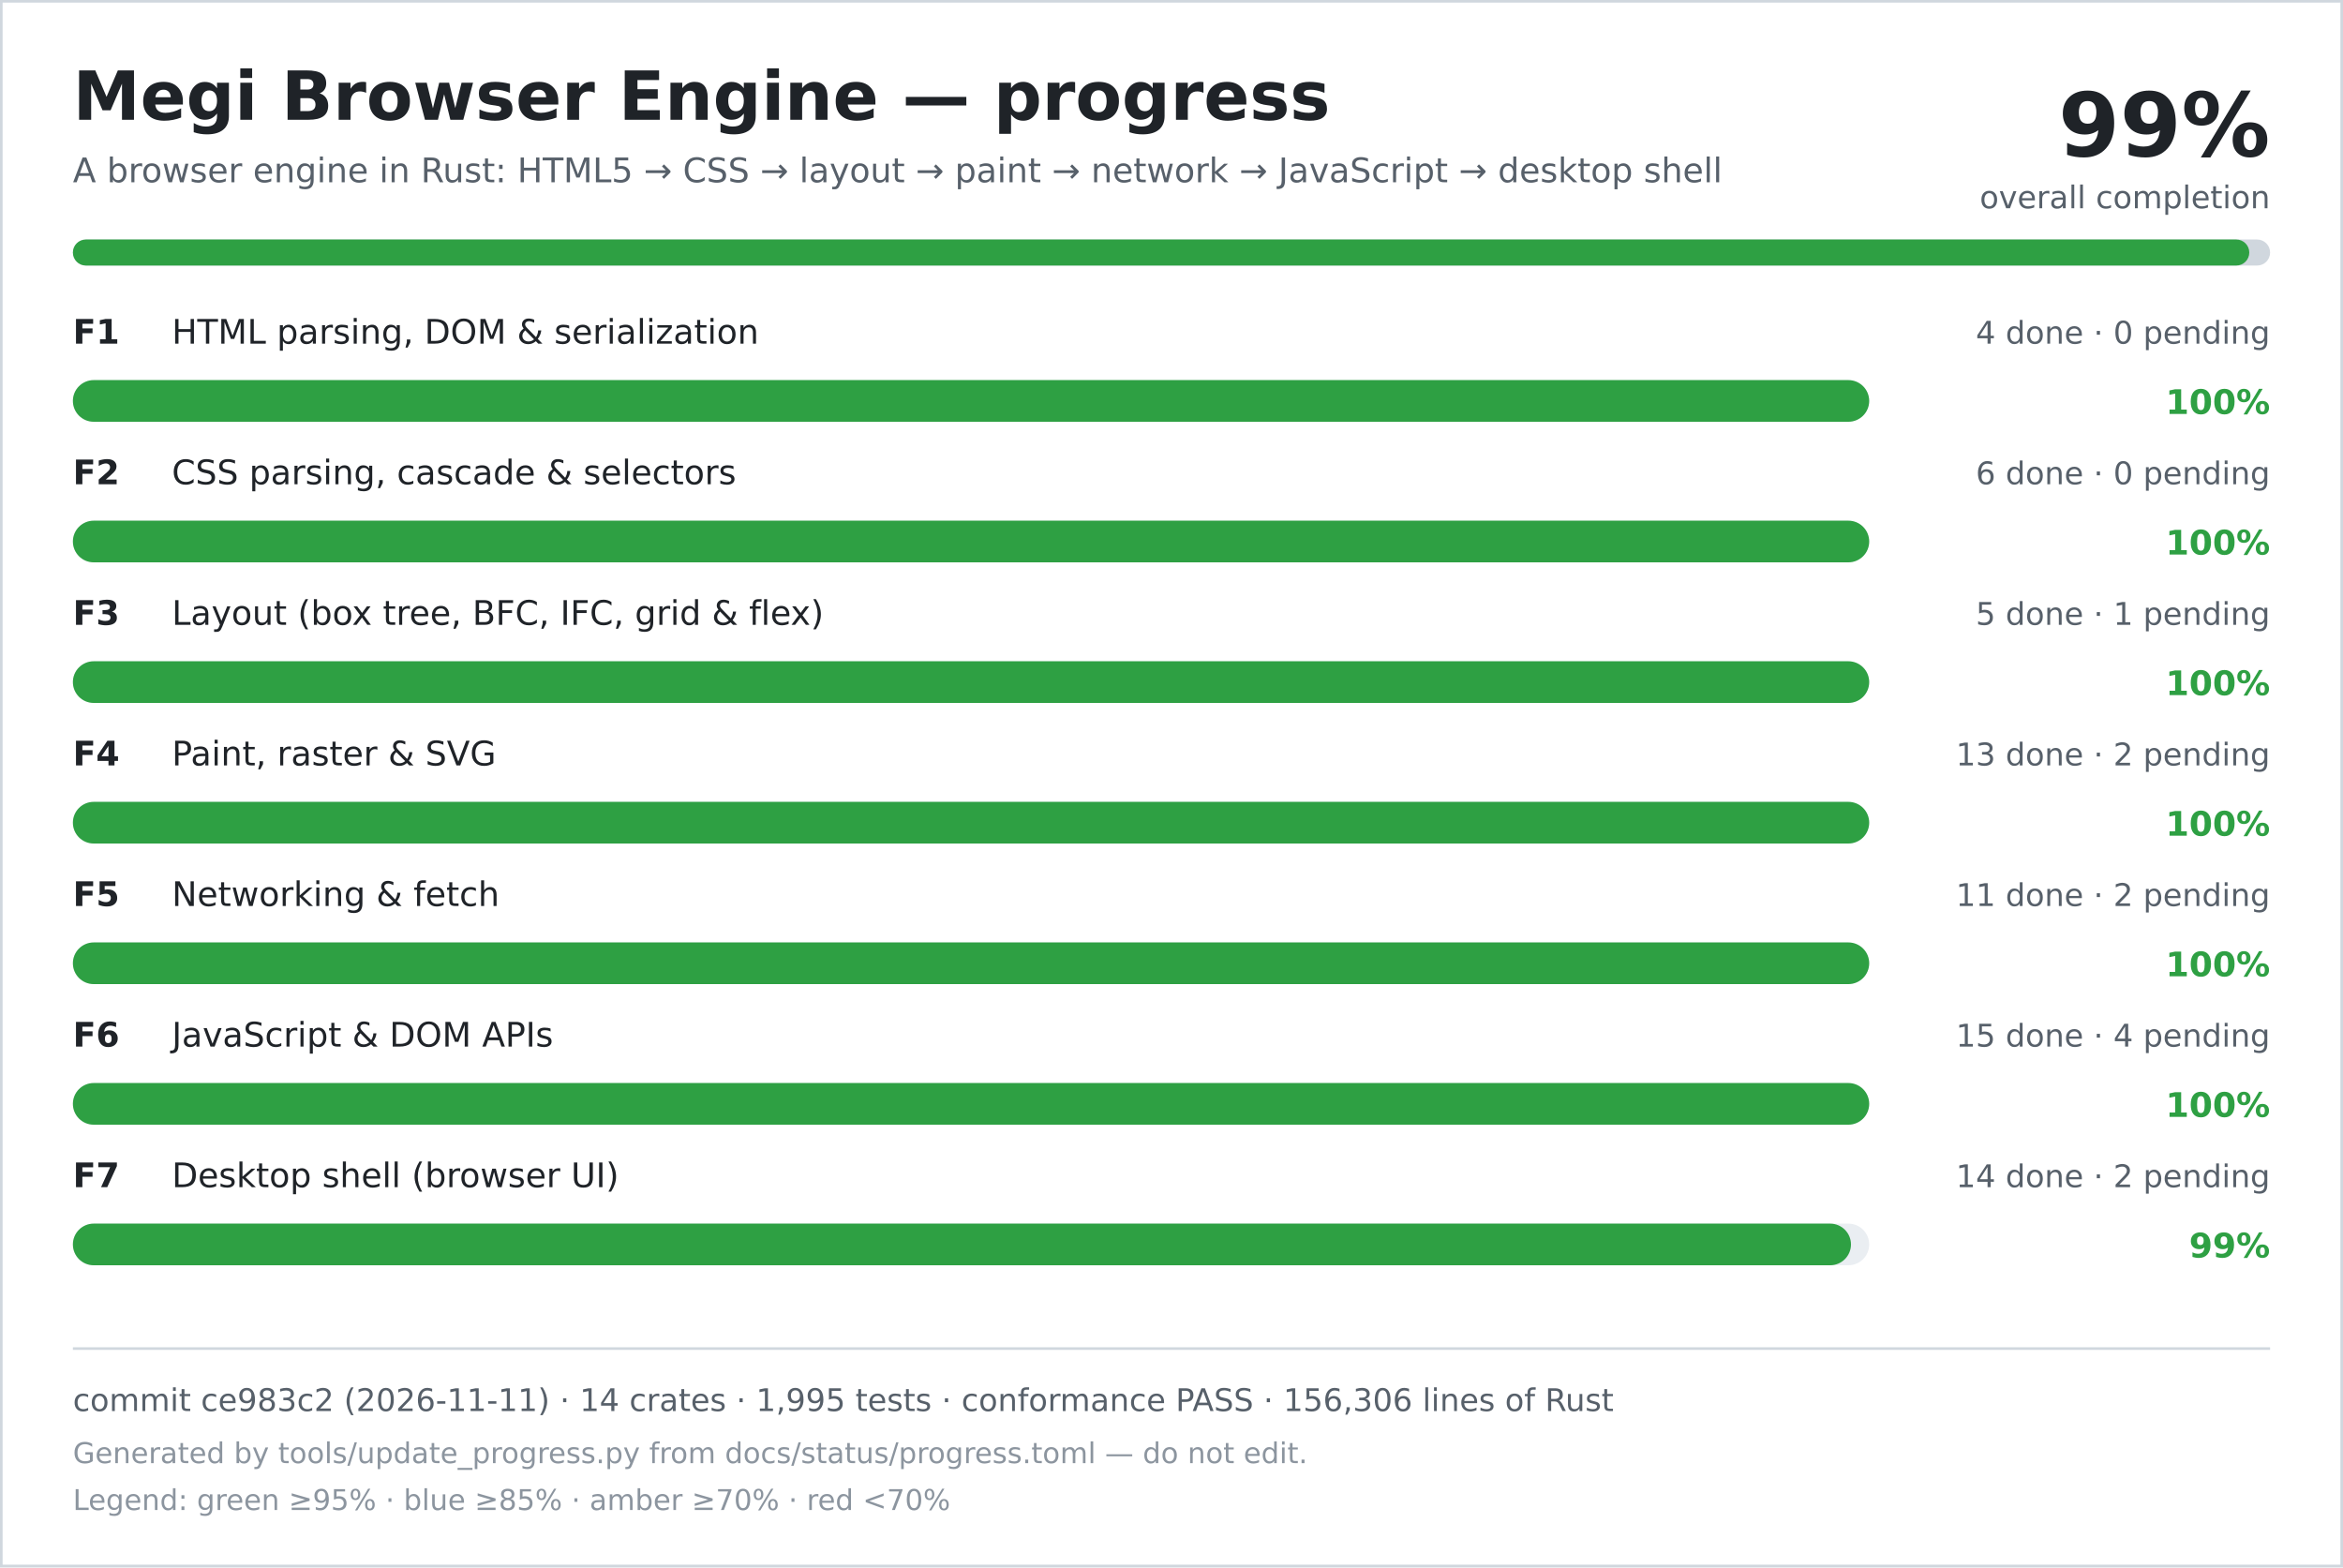
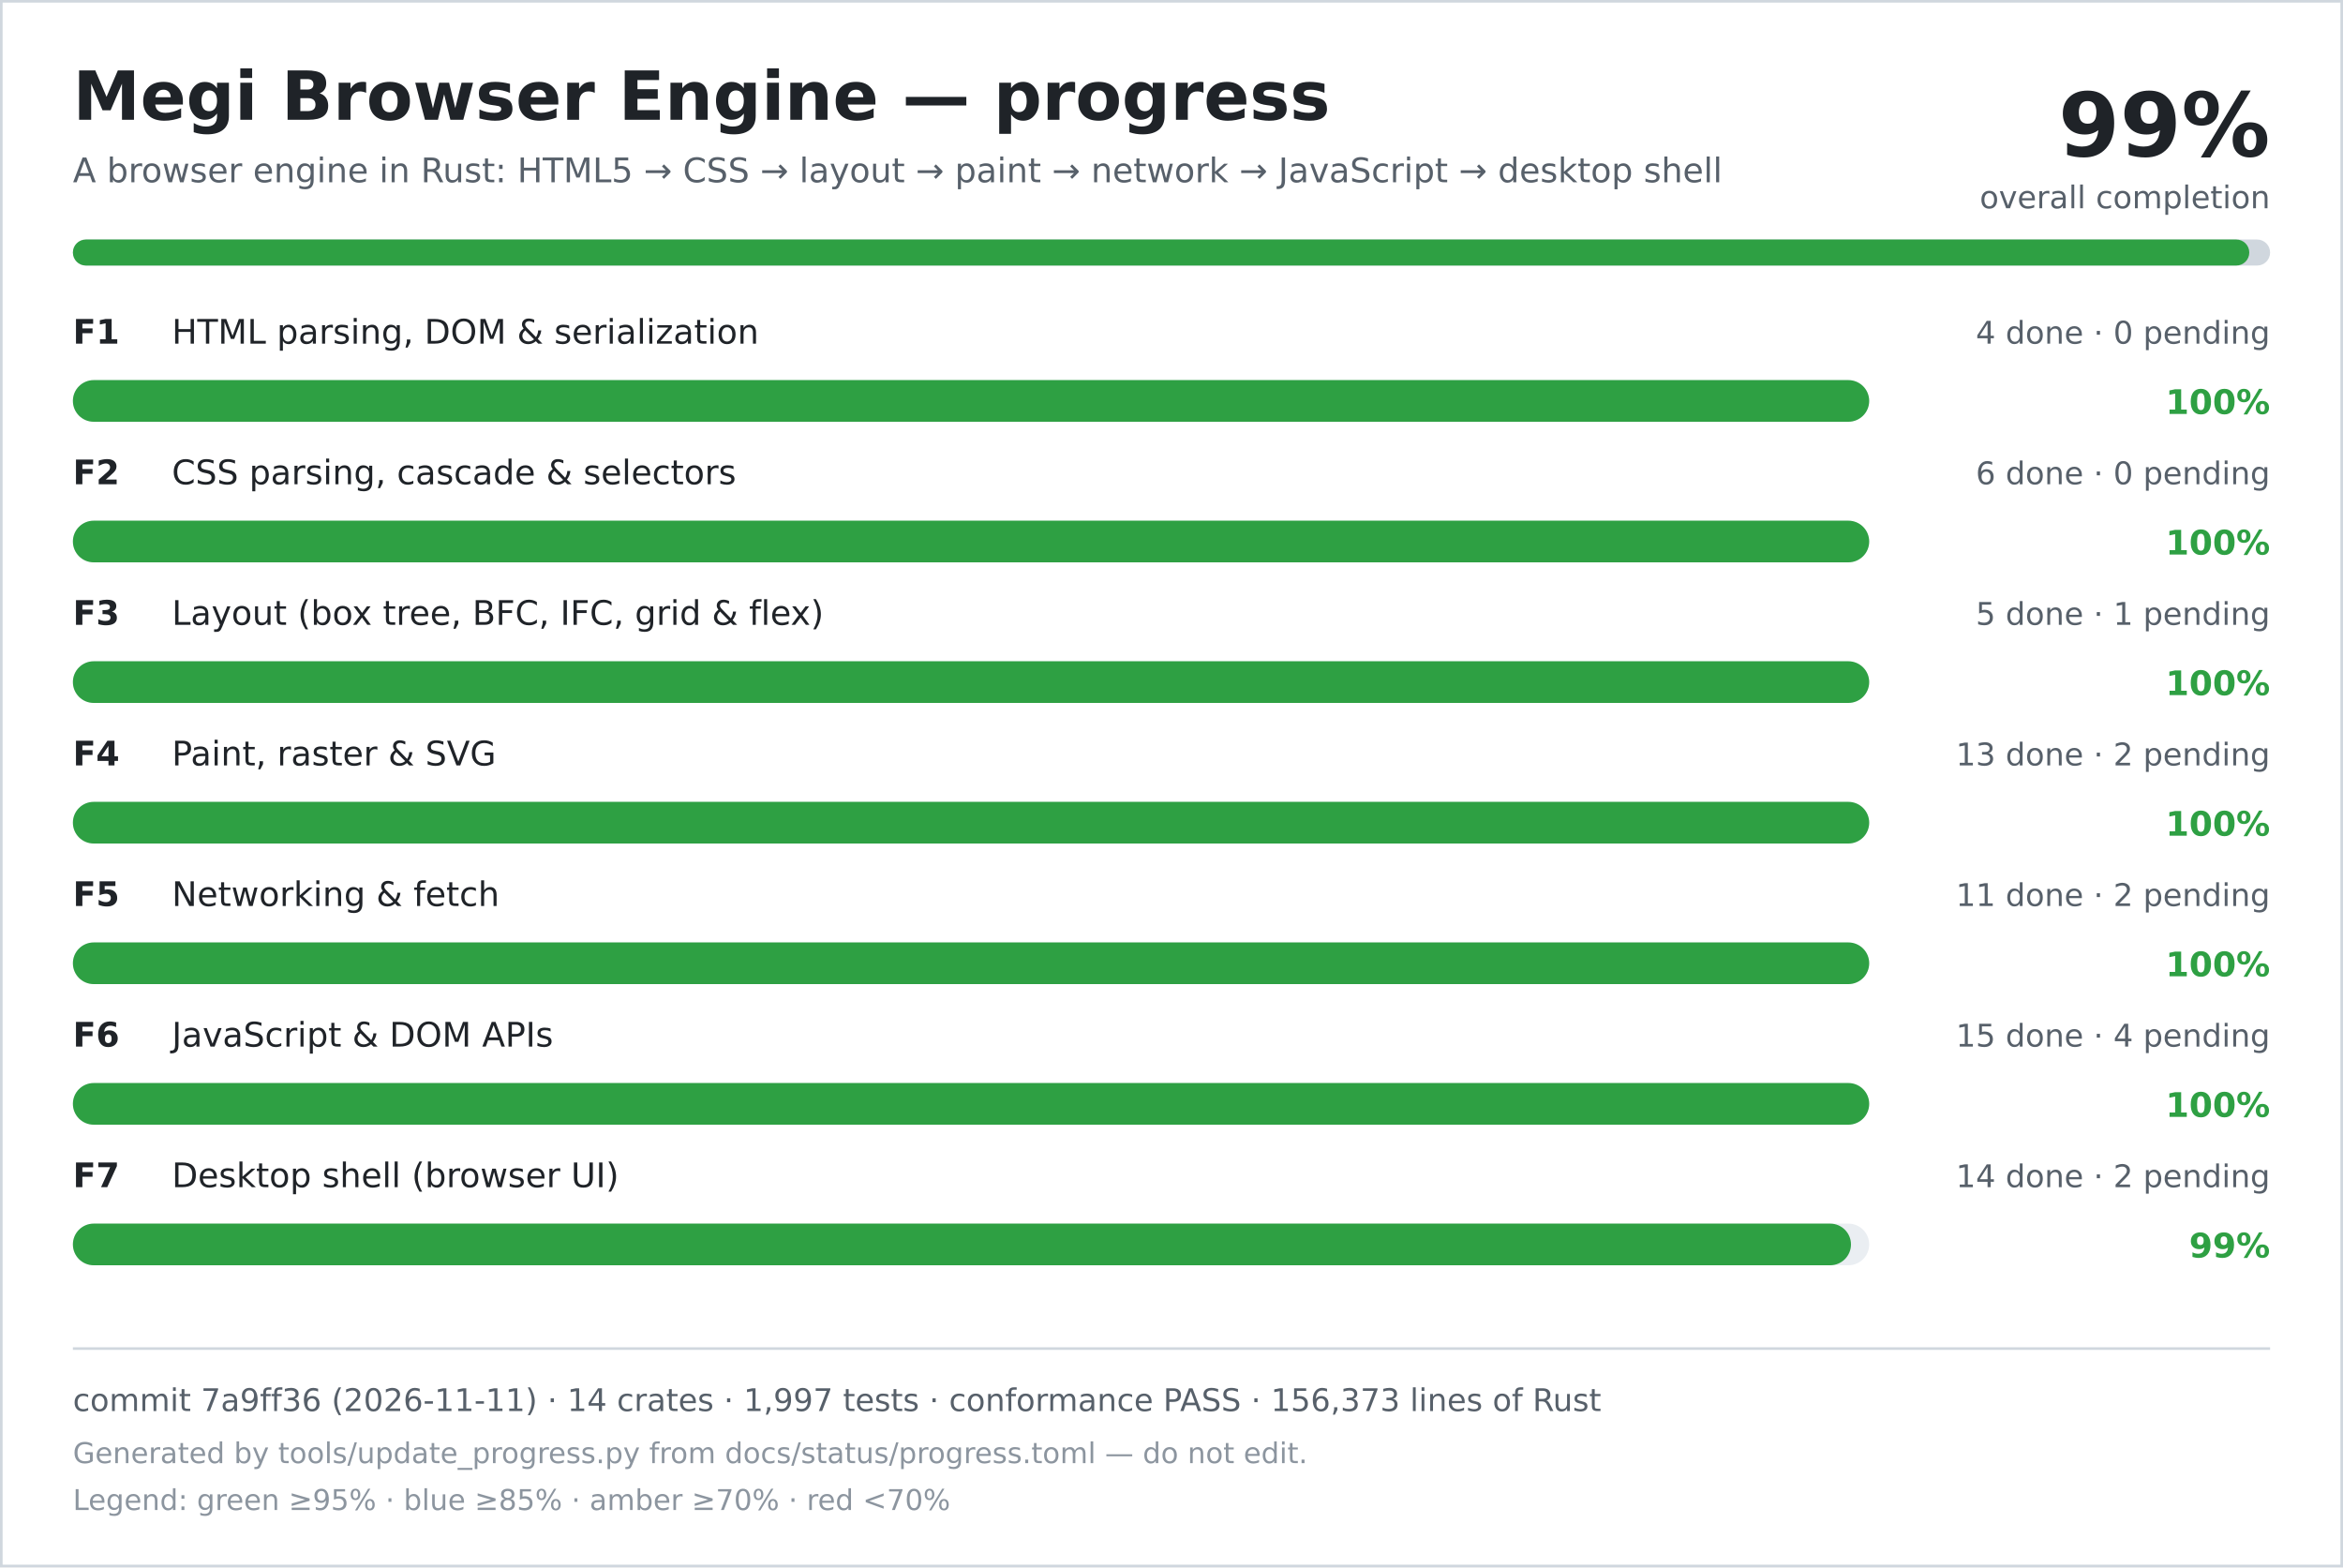
<svg xmlns="http://www.w3.org/2000/svg" width="900" height="602" viewBox="0 0 900 602" role="img" aria-labelledby="title desc">
  <rect width="900" height="602" fill="#ffffff" />
  <rect x="0.5" y="0.5" width="899" height="601" fill="none" stroke="#d0d7de" />
  <text x="28" y="46" font-family="DejaVu Sans, Verdana, sans-serif" font-size="26" font-weight="700" fill="#1f2328">Megi Browser Engine — progress</text>
  <text x="28" y="70" font-family="DejaVu Sans, Verdana, sans-serif" font-size="13" fill="#57606a">A browser engine in Rust: HTML5 → CSS → layout → paint → network → JavaScript → desktop shell</text>
  <text x="872" y="60" text-anchor="end" font-family="DejaVu Sans, Verdana, sans-serif" font-size="34" font-weight="700" fill="#1f2328">99%</text>
  <text x="872" y="80" text-anchor="end" font-family="DejaVu Sans, Verdana, sans-serif" font-size="12" fill="#57606a">overall completion</text>
  <rect x="28" y="92" width="844" height="10" rx="5" fill="#d0d7de" />
  <rect x="28" y="92" width="836" height="10" rx="5" fill="#2ea043" />
  <text x="28" y="132" font-family="DejaVu Sans, Verdana, sans-serif" font-size="13" font-weight="700" fill="#1f2328">F1</text>
  <text x="66" y="132" font-family="DejaVu Sans, Verdana, sans-serif" font-size="13" fill="#1f2328">HTML parsing, DOM &amp; serialization</text>
  <text x="872" y="132" text-anchor="end" font-family="DejaVu Sans, Verdana, sans-serif" font-size="12" fill="#57606a">4 done · 0 pending</text>
  <rect x="28" y="146" width="690" height="16" rx="8" fill="#eaeef2" />
  <rect x="28" y="146" width="690" height="16" rx="8" fill="#2ea043" />
  <text x="872" y="159" text-anchor="end" font-family="DejaVu Sans, Verdana, sans-serif" font-size="13" font-weight="700" fill="#2ea043">100%</text>
  <text x="28" y="186" font-family="DejaVu Sans, Verdana, sans-serif" font-size="13" font-weight="700" fill="#1f2328">F2</text>
  <text x="66" y="186" font-family="DejaVu Sans, Verdana, sans-serif" font-size="13" fill="#1f2328">CSS parsing, cascade &amp; selectors</text>
  <text x="872" y="186" text-anchor="end" font-family="DejaVu Sans, Verdana, sans-serif" font-size="12" fill="#57606a">6 done · 0 pending</text>
  <rect x="28" y="200" width="690" height="16" rx="8" fill="#eaeef2" />
  <rect x="28" y="200" width="690" height="16" rx="8" fill="#2ea043" />
  <text x="872" y="213" text-anchor="end" font-family="DejaVu Sans, Verdana, sans-serif" font-size="13" font-weight="700" fill="#2ea043">100%</text>
  <text x="28" y="240" font-family="DejaVu Sans, Verdana, sans-serif" font-size="13" font-weight="700" fill="#1f2328">F3</text>
  <text x="66" y="240" font-family="DejaVu Sans, Verdana, sans-serif" font-size="13" fill="#1f2328">Layout (box tree, BFC, IFC, grid &amp; flex)</text>
  <text x="872" y="240" text-anchor="end" font-family="DejaVu Sans, Verdana, sans-serif" font-size="12" fill="#57606a">5 done · 1 pending</text>
  <rect x="28" y="254" width="690" height="16" rx="8" fill="#eaeef2" />
  <rect x="28" y="254" width="690" height="16" rx="8" fill="#2ea043" />
  <text x="872" y="267" text-anchor="end" font-family="DejaVu Sans, Verdana, sans-serif" font-size="13" font-weight="700" fill="#2ea043">100%</text>
  <text x="28" y="294" font-family="DejaVu Sans, Verdana, sans-serif" font-size="13" font-weight="700" fill="#1f2328">F4</text>
  <text x="66" y="294" font-family="DejaVu Sans, Verdana, sans-serif" font-size="13" fill="#1f2328">Paint, raster &amp; SVG</text>
  <text x="872" y="294" text-anchor="end" font-family="DejaVu Sans, Verdana, sans-serif" font-size="12" fill="#57606a">13 done · 2 pending</text>
  <rect x="28" y="308" width="690" height="16" rx="8" fill="#eaeef2" />
  <rect x="28" y="308" width="690" height="16" rx="8" fill="#2ea043" />
  <text x="872" y="321" text-anchor="end" font-family="DejaVu Sans, Verdana, sans-serif" font-size="13" font-weight="700" fill="#2ea043">100%</text>
  <text x="28" y="348" font-family="DejaVu Sans, Verdana, sans-serif" font-size="13" font-weight="700" fill="#1f2328">F5</text>
  <text x="66" y="348" font-family="DejaVu Sans, Verdana, sans-serif" font-size="13" fill="#1f2328">Networking &amp; fetch</text>
  <text x="872" y="348" text-anchor="end" font-family="DejaVu Sans, Verdana, sans-serif" font-size="12" fill="#57606a">11 done · 2 pending</text>
  <rect x="28" y="362" width="690" height="16" rx="8" fill="#eaeef2" />
  <rect x="28" y="362" width="690" height="16" rx="8" fill="#2ea043" />
  <text x="872" y="375" text-anchor="end" font-family="DejaVu Sans, Verdana, sans-serif" font-size="13" font-weight="700" fill="#2ea043">100%</text>
  <text x="28" y="402" font-family="DejaVu Sans, Verdana, sans-serif" font-size="13" font-weight="700" fill="#1f2328">F6</text>
  <text x="66" y="402" font-family="DejaVu Sans, Verdana, sans-serif" font-size="13" fill="#1f2328">JavaScript &amp; DOM APIs</text>
  <text x="872" y="402" text-anchor="end" font-family="DejaVu Sans, Verdana, sans-serif" font-size="12" fill="#57606a">15 done · 4 pending</text>
  <rect x="28" y="416" width="690" height="16" rx="8" fill="#eaeef2" />
  <rect x="28" y="416" width="690" height="16" rx="8" fill="#2ea043" />
  <text x="872" y="429" text-anchor="end" font-family="DejaVu Sans, Verdana, sans-serif" font-size="13" font-weight="700" fill="#2ea043">100%</text>
  <text x="28" y="456" font-family="DejaVu Sans, Verdana, sans-serif" font-size="13" font-weight="700" fill="#1f2328">F7</text>
  <text x="66" y="456" font-family="DejaVu Sans, Verdana, sans-serif" font-size="13" fill="#1f2328">Desktop shell (browser UI)</text>
  <text x="872" y="456" text-anchor="end" font-family="DejaVu Sans, Verdana, sans-serif" font-size="12" fill="#57606a">14 done · 2 pending</text>
  <rect x="28" y="470" width="690" height="16" rx="8" fill="#eaeef2" />
  <rect x="28" y="470" width="683" height="16" rx="8" fill="#2ea043" />
  <text x="872" y="483" text-anchor="end" font-family="DejaVu Sans, Verdana, sans-serif" font-size="13" font-weight="700" fill="#2ea043">99%</text>
  <line x1="28" y1="518" x2="872" y2="518" stroke="#d0d7de" />
-   <text x="28" y="542" font-family="DejaVu Sans, Verdana, sans-serif" font-size="12" fill="#57606a">commit ce983c2 (2026-11-11) · 14 crates · 1,995 tests · conformance PASS · 156,306 lines of Rust</text>
+   <text x="28" y="542" font-family="DejaVu Sans, Verdana, sans-serif" font-size="12" fill="#57606a">commit 7a9ff36 (2026-11-11) · 14 crates · 1,997 tests · conformance PASS · 156,373 lines of Rust</text>
  <text x="28" y="562" font-family="DejaVu Sans, Verdana, sans-serif" font-size="11" fill="#8c959f">Generated by tools/update_progress.py from docs/status/progress.toml — do not edit.</text>
  <text x="28" y="580" font-family="DejaVu Sans, Verdana, sans-serif" font-size="11" fill="#8c959f">Legend: green ≥95% · blue ≥85% · amber ≥70% · red &lt;70%</text>
</svg>
